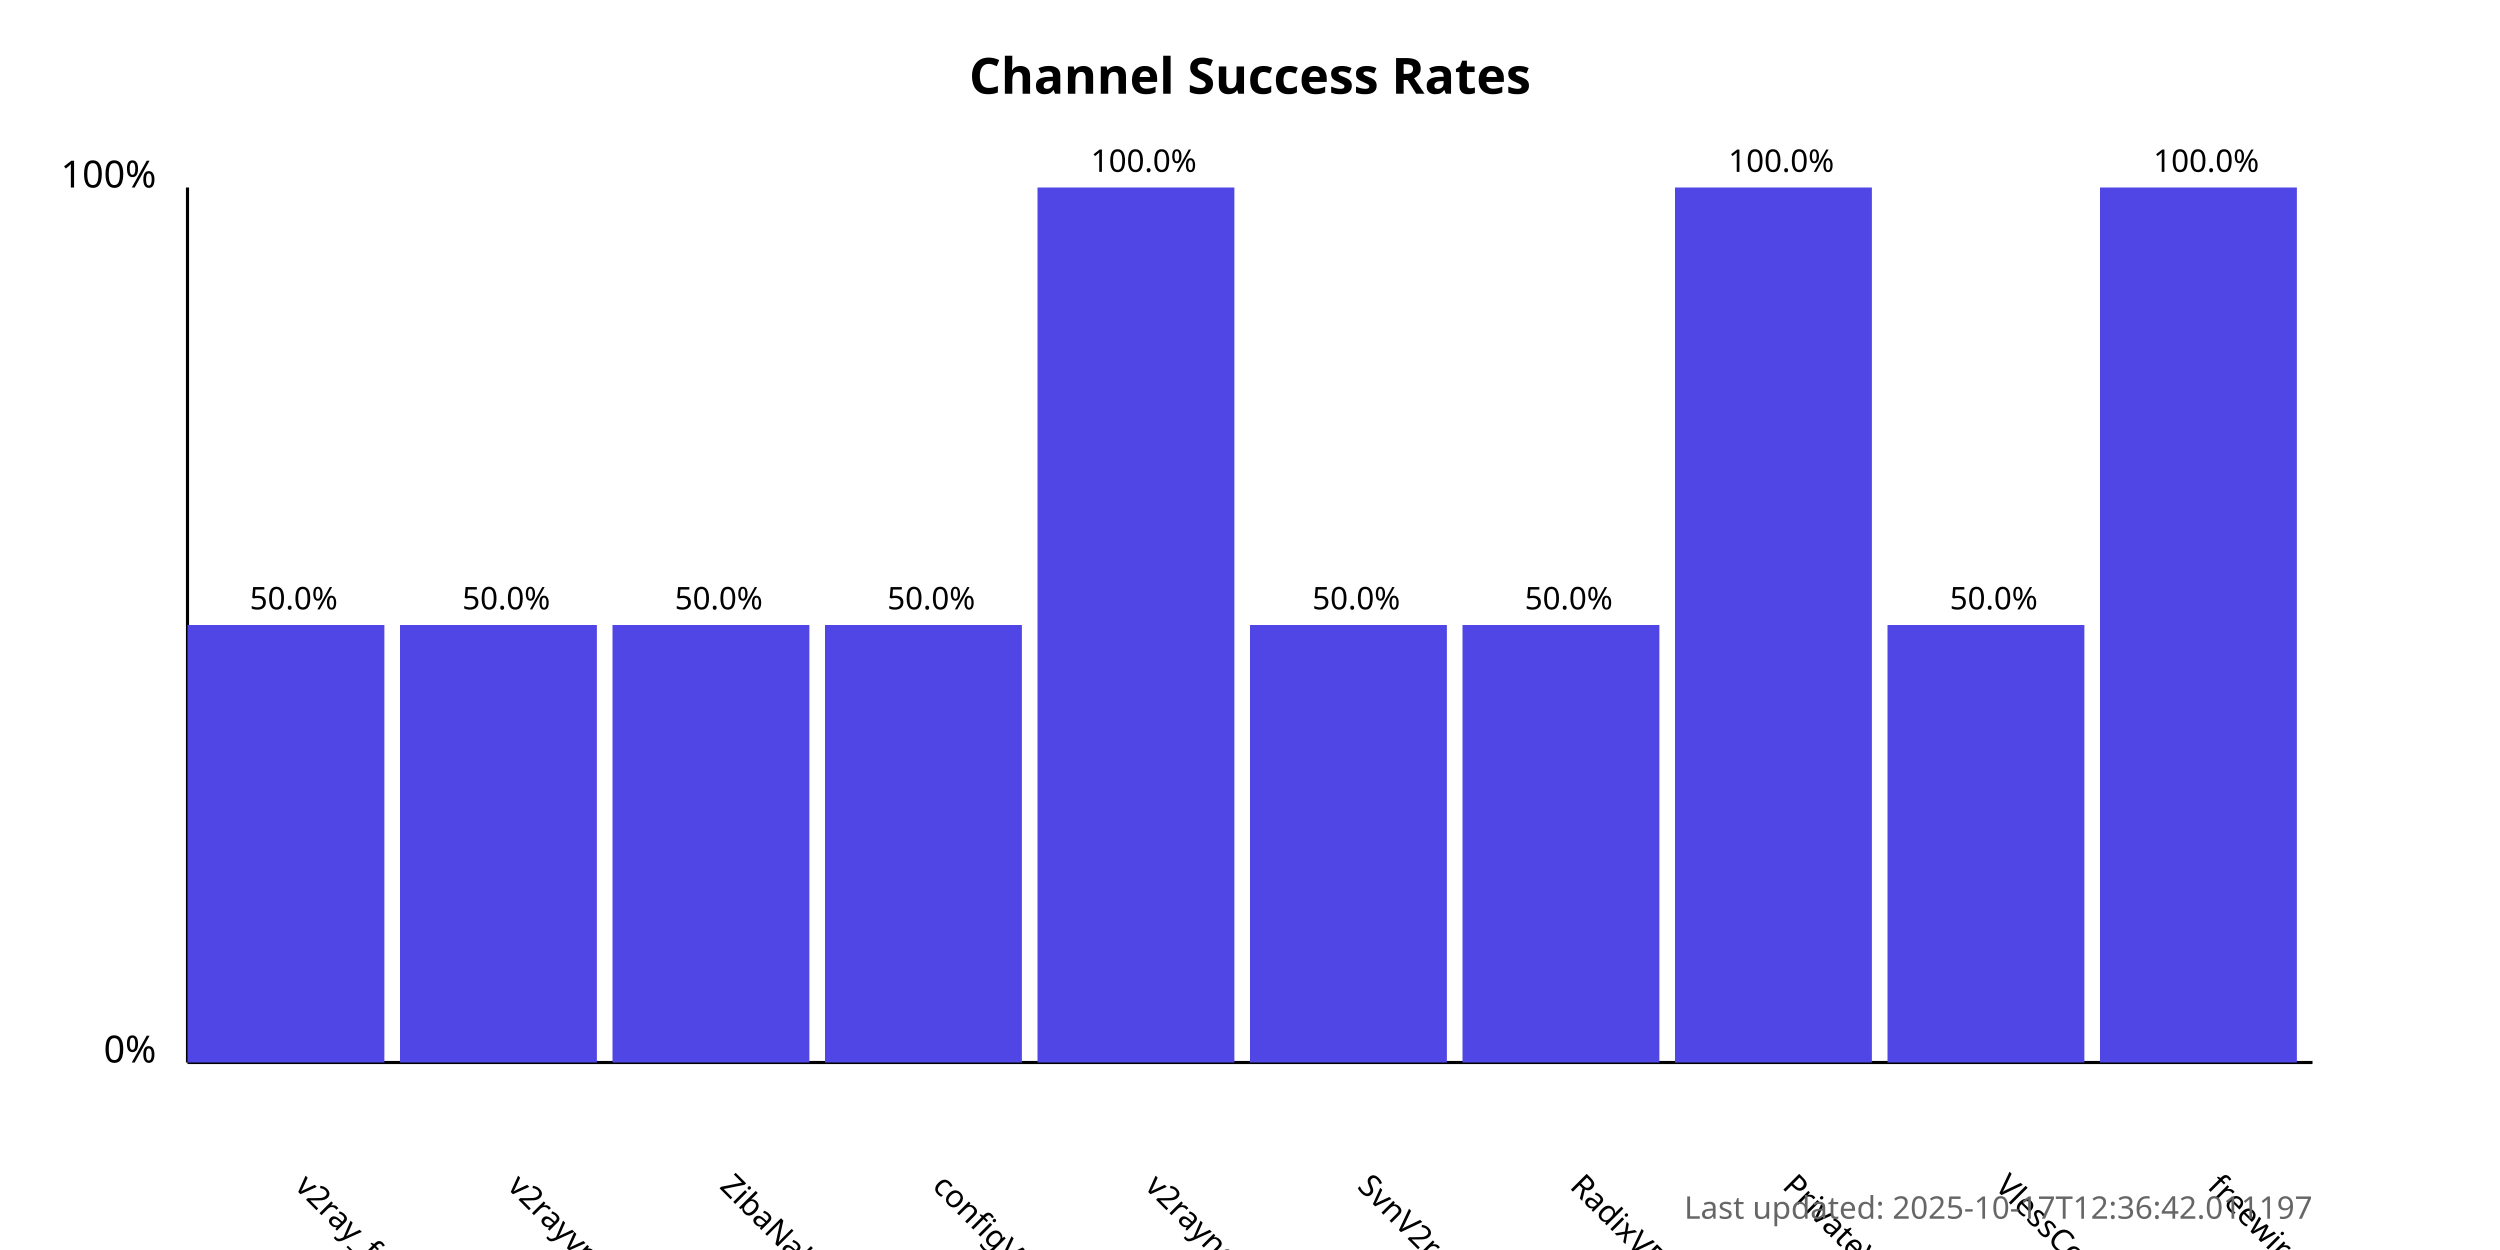
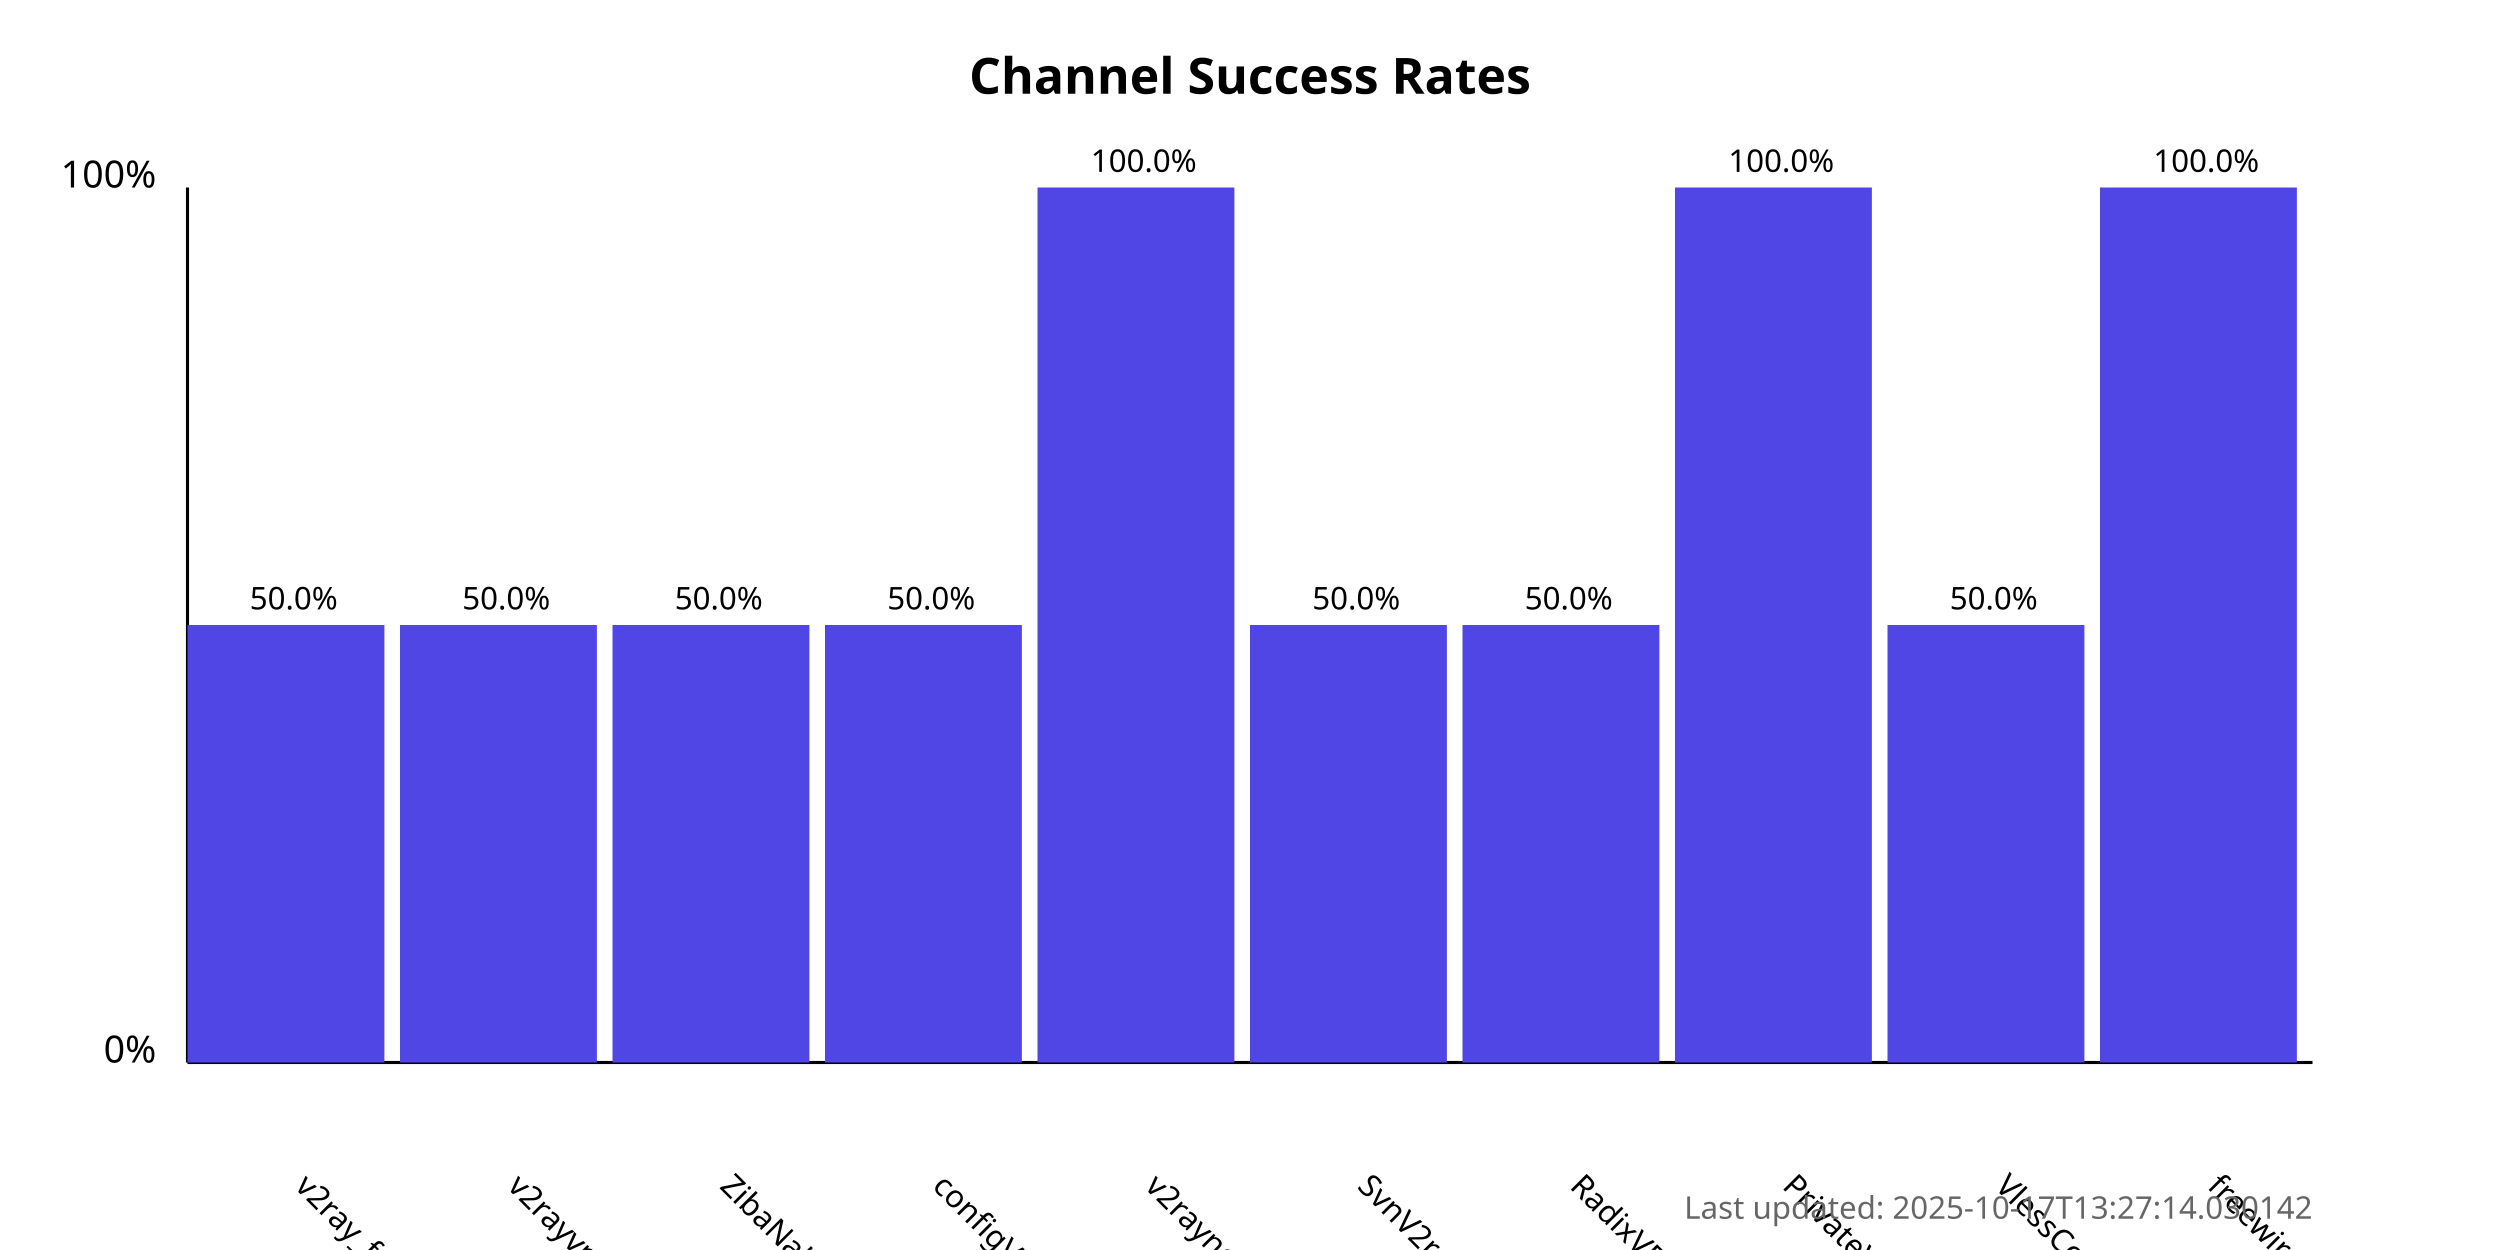
<svg xmlns="http://www.w3.org/2000/svg" width="800" height="400">
  <style>
            .chart-title { font: bold 16px sans-serif; }
            .axis-label { font: 12px sans-serif; }
            .tick-label { font: 10px sans-serif; }
            .bar { fill: #4f46e5; }
            .bar:hover { fill: #6366f1; }
            .timestamp { font: 10px sans-serif; fill: #666; }
        </style>
  <text x="400.0" y="30" text-anchor="middle" class="chart-title">
            Channel Success Rates
        </text>
  <line x1="60" y1="340" x2="60" y2="60" stroke="black" stroke-width="1" />
  <line x1="60" y1="340" x2="740" y2="340" stroke="black" stroke-width="1" />
  <text x="50" y="340" text-anchor="end" class="axis-label">0%</text>
  <text x="50" y="60" text-anchor="end" class="axis-label">100%</text>
  <g>
    <rect x="60" y="200.0" width="63.0" height="140.0" class="bar" />
    <text x="94.0" y="380" transform="rotate(45, 94.0, 380)" text-anchor="start" class="tick-label">
                v2ray_free_conf
            </text>
    <text x="94.0" y="195.0" text-anchor="middle" class="tick-label">
                50.0%
            </text>
  </g>
  <g>
    <rect x="128.0" y="200.0" width="63.0" height="140.0" class="bar" />
    <text x="162.0" y="380" transform="rotate(45, 162.0, 380)" text-anchor="start" class="tick-label">
                v2rayvpno
            </text>
    <text x="162.0" y="195.0" text-anchor="middle" class="tick-label">
                50.0%
            </text>
  </g>
  <g>
    <rect x="196.0" y="200.0" width="63.0" height="140.0" class="bar" />
    <text x="230.0" y="380" transform="rotate(45, 230.0, 380)" text-anchor="start" class="tick-label">
                ZibaNabz
            </text>
    <text x="230.0" y="195.0" text-anchor="middle" class="tick-label">
                50.0%
            </text>
  </g>
  <g>
    <rect x="264.0" y="200.0" width="63.0" height="140.0" class="bar" />
    <text x="298.0" y="380" transform="rotate(45, 298.0, 380)" text-anchor="start" class="tick-label">
                configV2rayForFree
            </text>
    <text x="298.0" y="195.0" text-anchor="middle" class="tick-label">
                50.0%
            </text>
  </g>
  <g>
    <rect x="332.0" y="60.0" width="63.0" height="280.0" class="bar" />
    <text x="366.0" y="380" transform="rotate(45, 366.0, 380)" text-anchor="start" class="tick-label">
                v2rayngvpn
            </text>
    <text x="366.0" y="55.0" text-anchor="middle" class="tick-label">
                100.0%
            </text>
  </g>
  <g>
    <rect x="400.0" y="200.0" width="63.0" height="140.0" class="bar" />
    <text x="434.0" y="380" transform="rotate(45, 434.0, 380)" text-anchor="start" class="tick-label">
                SvnV2ray
            </text>
    <text x="434.0" y="195.0" text-anchor="middle" class="tick-label">
                50.0%
            </text>
  </g>
  <g>
    <rect x="468.0" y="200.0" width="63.0" height="140.0" class="bar" />
    <text x="502.0" y="380" transform="rotate(45, 502.0, 380)" text-anchor="start" class="tick-label">
                RadixVPN
            </text>
    <text x="502.0" y="195.0" text-anchor="middle" class="tick-label">
                50.0%
            </text>
  </g>
  <g>
    <rect x="536.0" y="60.0" width="63.0" height="280.0" class="bar" />
    <text x="570.0" y="380" transform="rotate(45, 570.0, 380)" text-anchor="start" class="tick-label">
                PrivateVPNs
            </text>
    <text x="570.0" y="55.0" text-anchor="middle" class="tick-label">
                100.0%
            </text>
  </g>
  <g>
    <rect x="604.0" y="200.0" width="63.0" height="140.0" class="bar" />
    <text x="638.0" y="380" transform="rotate(45, 638.0, 380)" text-anchor="start" class="tick-label">
                VlessConfig
            </text>
    <text x="638.0" y="195.0" text-anchor="middle" class="tick-label">
                50.0%
            </text>
  </g>
  <g>
    <rect x="672.0" y="60.0" width="63.0" height="280.0" class="bar" />
    <text x="706.0" y="380" transform="rotate(45, 706.0, 380)" text-anchor="start" class="tick-label">
                freewireguard
            </text>
    <text x="706.0" y="55.0" text-anchor="middle" class="tick-label">
                100.0%
            </text>
  </g>
  <text x="740" y="390" text-anchor="end" class="timestamp">
-             Last updated: 2025-10-17T12:36:42.011197
+             Last updated: 2025-10-17T13:27:14.030142
        </text>
</svg>
